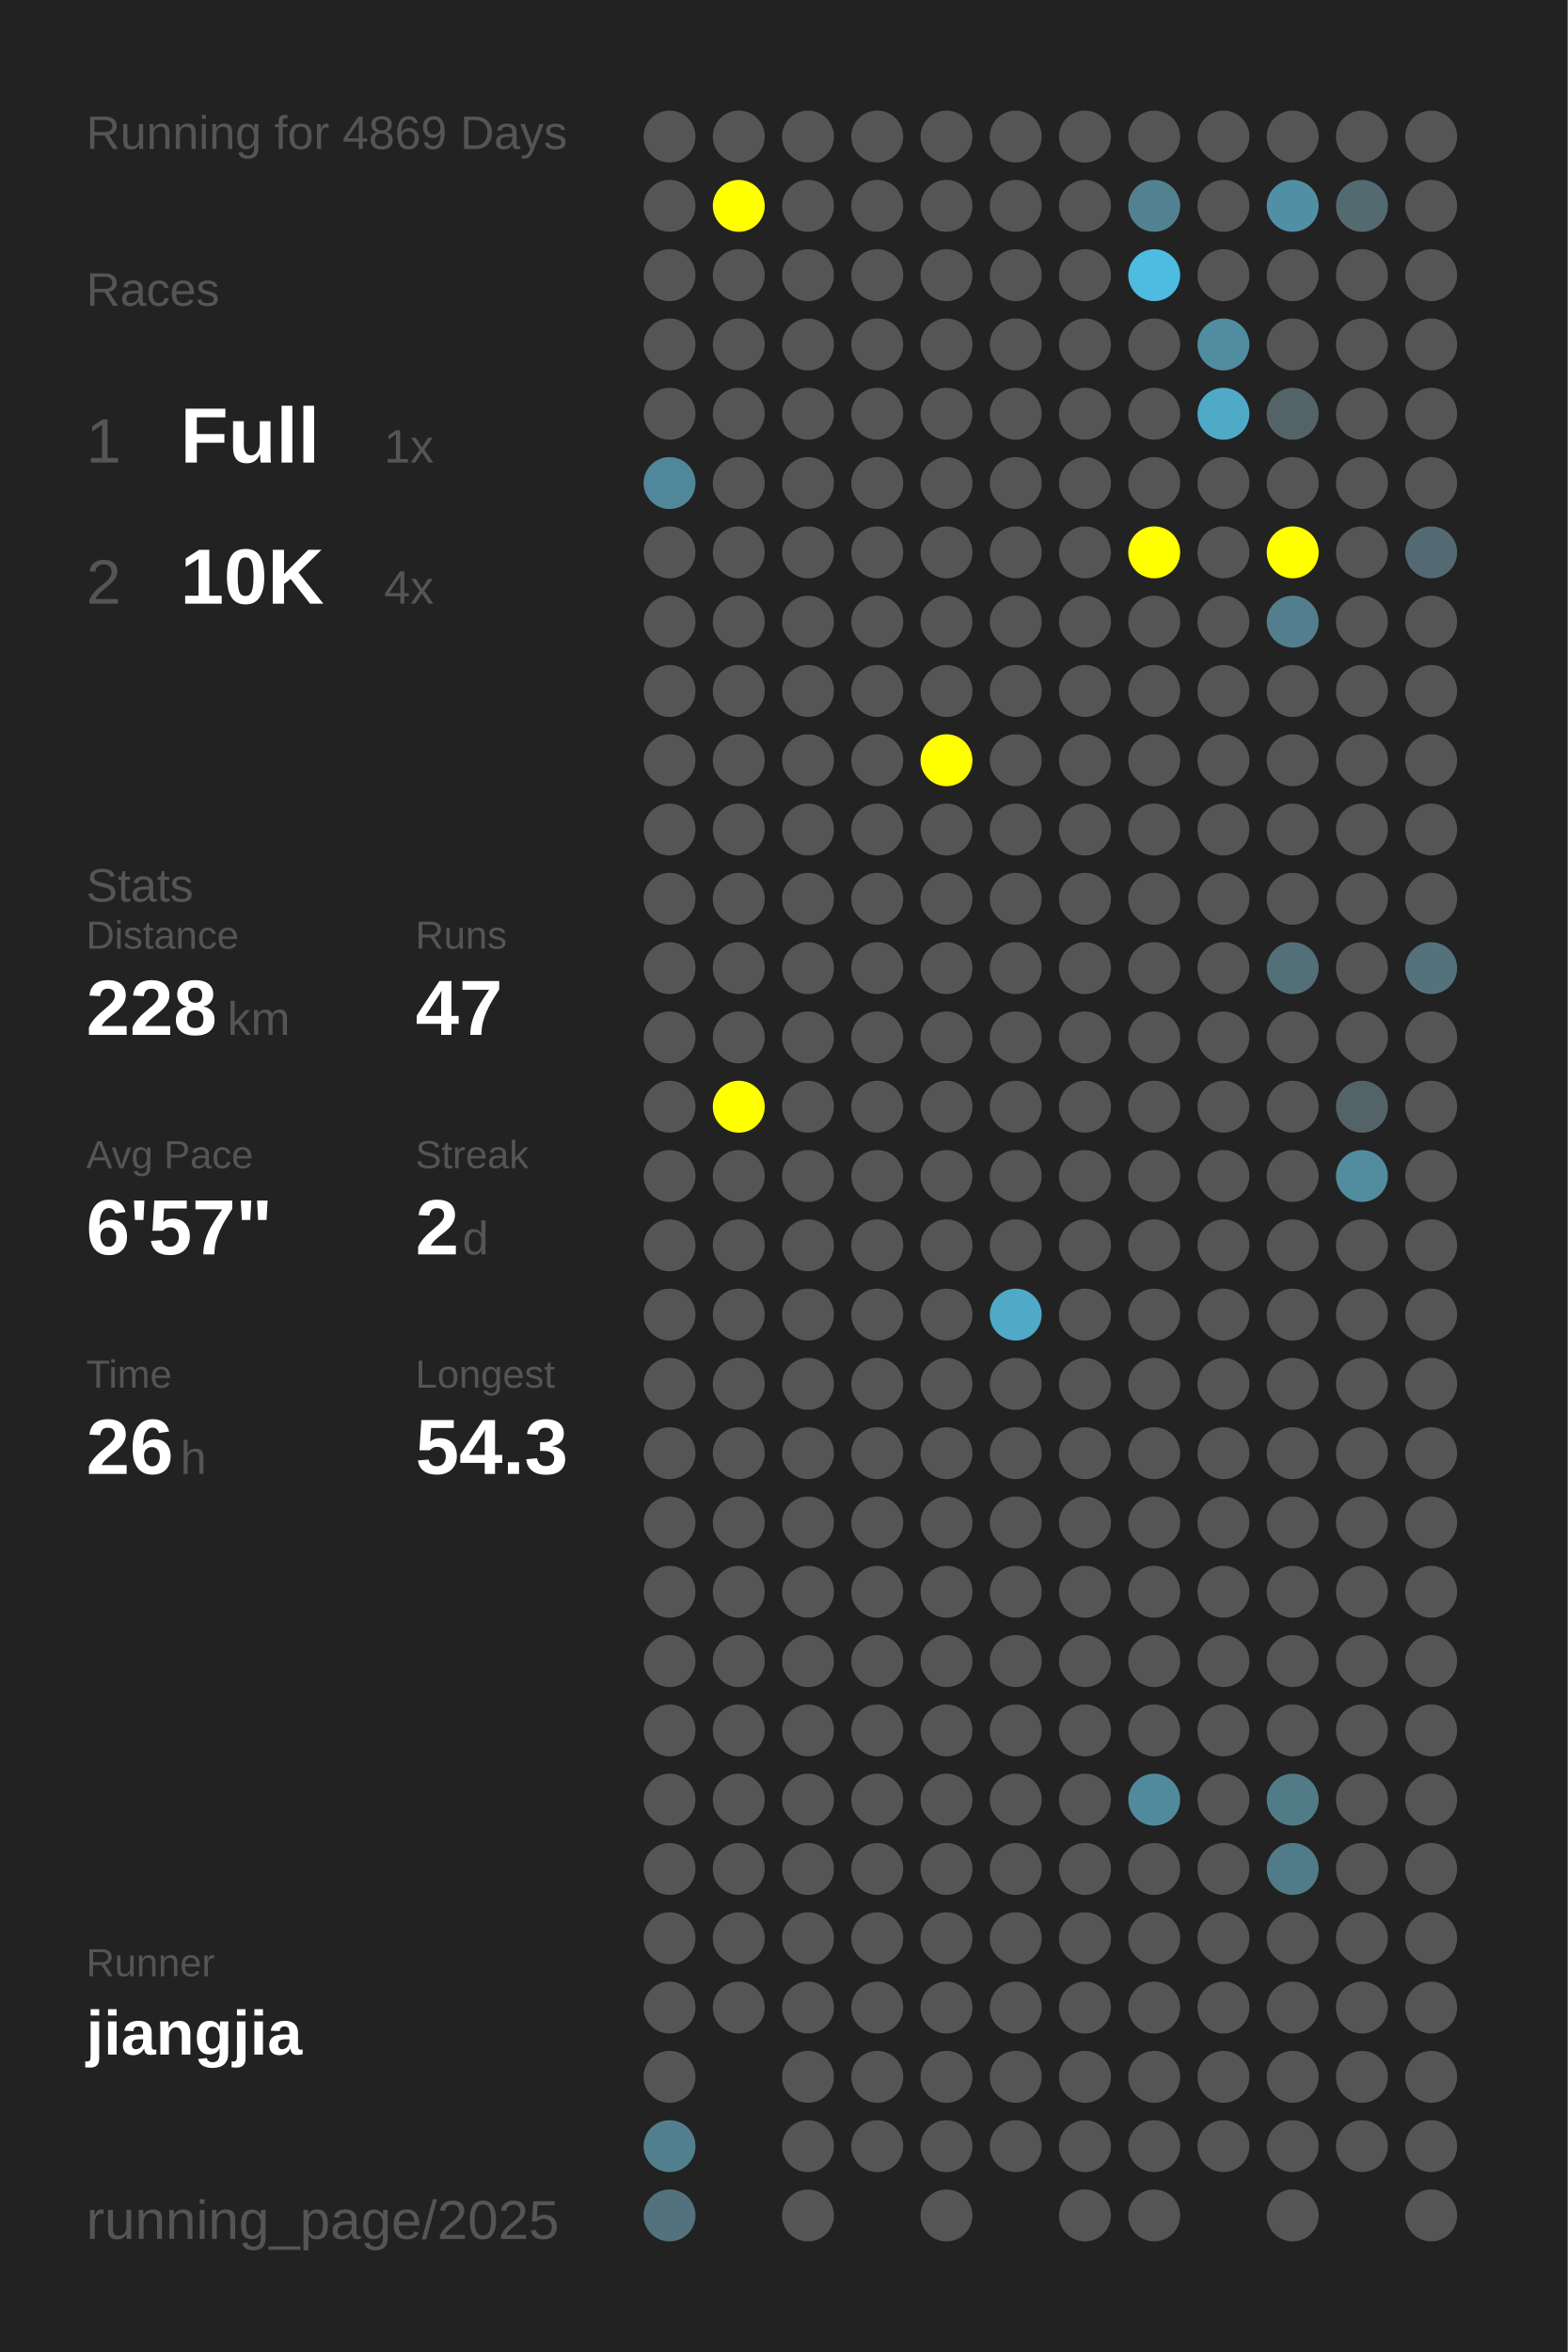
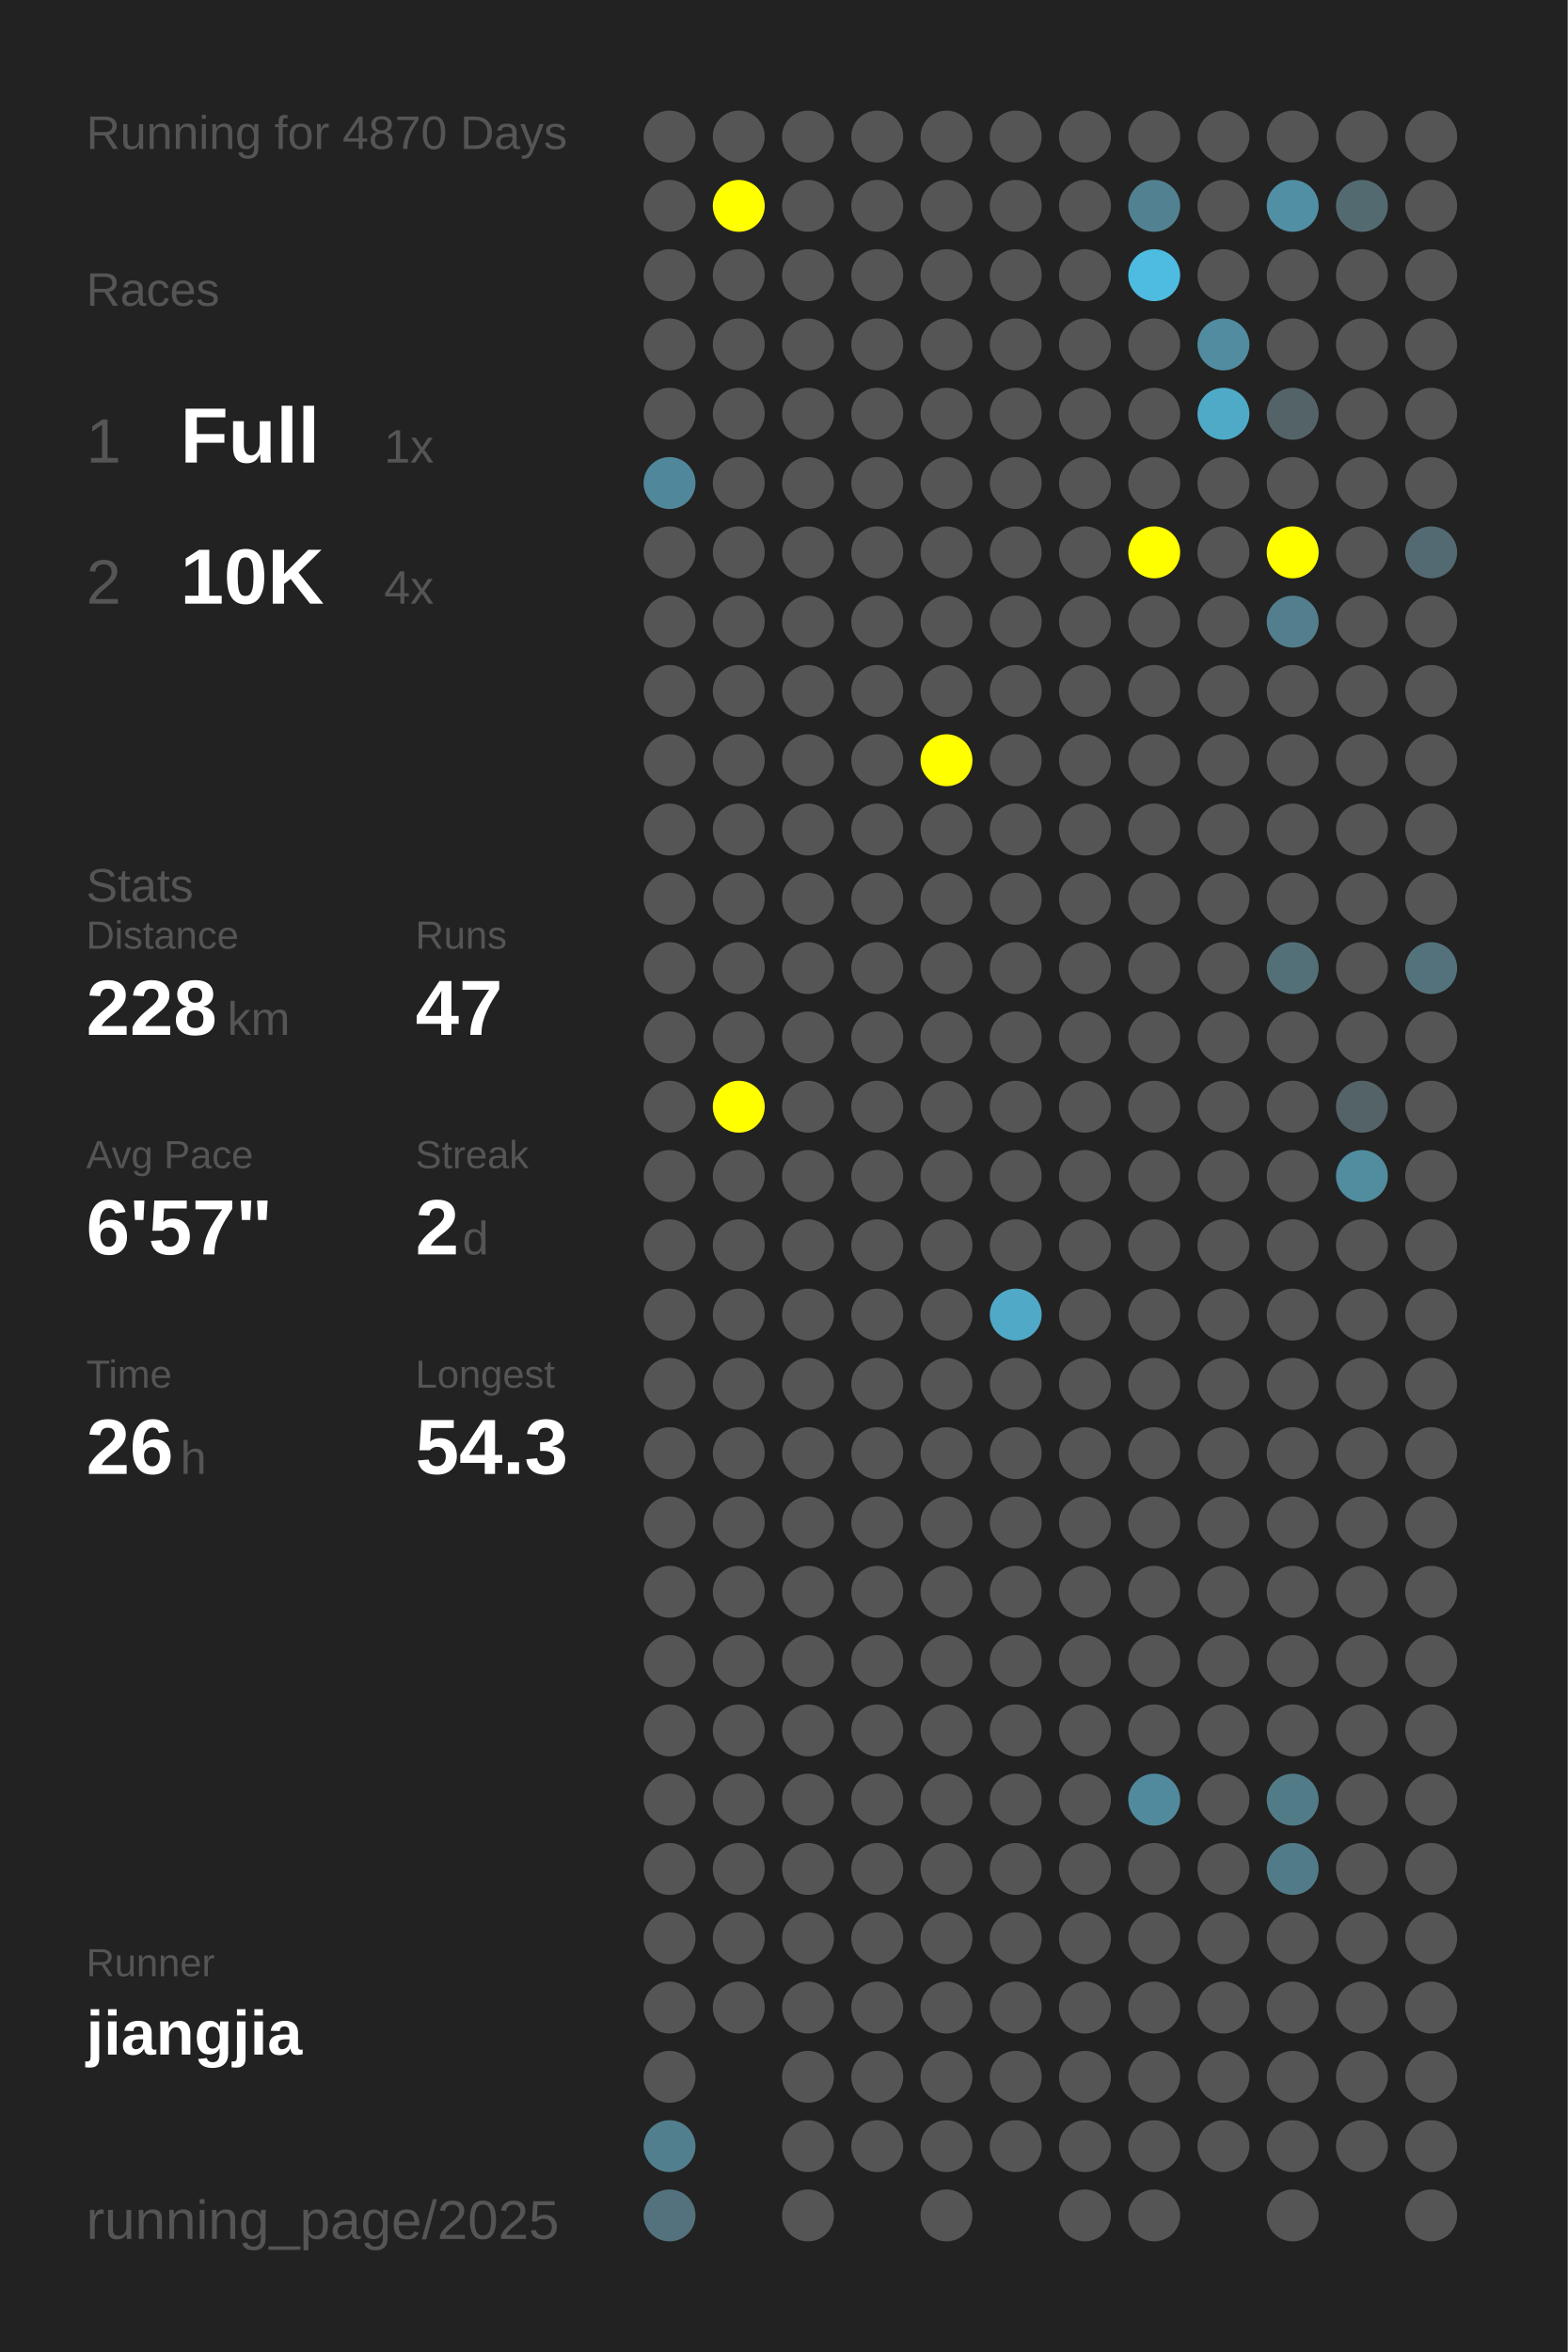
<svg xmlns="http://www.w3.org/2000/svg" baseProfile="full" height="300mm" version="1.1" viewBox="0,0,200,300" width="200mm">
  <defs />
  <rect fill="#222222" height="300" width="200" x="0" y="0" />
-   <text fill="#555555" style="font-size:6px; font-family:Arial;" x="11" y="19">Running for 4869 Days</text>
+   <text fill="#555555" style="font-size:6px; font-family:Arial;" x="11" y="19">Running for 4870 Days</text>
  <text fill="#555555" style="font-size:6px; font-family:Arial;" x="11" y="39">Races</text>
  <text fill="#555555" style="font-size:8px; font-family:Arial;" x="11" y="59">1</text>
  <text fill="#FFFFFF" style="font-size:10px; font-family:Arial; font-weight:bold;" x="23" y="59">Full</text>
  <text fill="#555555" style="font-size:6px; font-family:Arial;" x="49" y="59">1x</text>
  <text fill="#555555" style="font-size:8px; font-family:Arial;" x="11" y="77">2</text>
  <text fill="#FFFFFF" style="font-size:10px; font-family:Arial; font-weight:bold;" x="23" y="77">10K</text>
  <text fill="#555555" style="font-size:6px; font-family:Arial;" x="49" y="77">4x</text>
  <text fill="#555555" style="font-size:6px; font-family:Arial;" x="11" y="115">Stats</text>
  <text fill="#555555" style="font-size:5px; font-family:Arial;" x="11" y="121">Distance</text>
  <text fill="#FFFFFF" style="font-size:10px; font-family:Arial; font-weight:bold;" x="11" y="132">228</text>
  <text fill="#555555" style="font-size:6px; font-family:Arial;" x="29" y="132">km</text>
  <text fill="#555555" style="font-size:5px; font-family:Arial;" x="53" y="121">Runs</text>
  <text fill="#FFFFFF" style="font-size:10px; font-family:Arial; font-weight:bold;" x="53" y="132">47</text>
  <text fill="#555555" style="font-size:5px; font-family:Arial;" x="11" y="149">Avg Pace</text>
  <text fill="#FFFFFF" style="font-size:10px; font-family:Arial; font-weight:bold;" x="11" y="160">6'57"</text>
  <text fill="#555555" style="font-size:5px; font-family:Arial;" x="53" y="149">Streak</text>
  <text fill="#FFFFFF" style="font-size:10px; font-family:Arial; font-weight:bold;" x="53" y="160">2</text>
  <text fill="#555555" style="font-size:6px; font-family:Arial;" x="59" y="160">d</text>
  <text fill="#555555" style="font-size:5px; font-family:Arial;" x="11" y="177">Time</text>
  <text fill="#FFFFFF" style="font-size:10px; font-family:Arial; font-weight:bold;" x="11" y="188">26</text>
  <text fill="#555555" style="font-size:6px; font-family:Arial;" x="23" y="188">h</text>
  <text fill="#555555" style="font-size:5px; font-family:Arial;" x="53" y="177">Longest</text>
  <text fill="#FFFFFF" style="font-size:10px; font-family:Arial; font-weight:bold;" x="53" y="188">54.3</text>
  <text fill="#555555" style="font-size:5px; font-family:Arial;" x="11" y="252.065">Runner</text>
  <text fill="#FFFFFF" style="font-size:8px; font-family:Arial; font-weight:bold;" x="11" y="262.065">jiangjia</text>
  <text fill="#555555" style="font-size:7px; font-family:Arial;" x="11" y="285.581">running_page/2025</text>
  <circle cx="85.417" cy="17.419" fill="#555555" r="3.312" />
  <circle cx="85.417" cy="26.258" fill="#555555" r="3.312" />
  <circle cx="85.417" cy="35.097" fill="#555555" r="3.312" />
  <circle cx="85.417" cy="43.935" fill="#555555" r="3.312" />
  <circle cx="85.417" cy="52.774" fill="#555555" r="3.312" />
  <circle cx="85.417" cy="61.613" fill="#51879a" r="3.312" />
  <circle cx="85.417" cy="70.452" fill="#555555" r="3.312" />
  <circle cx="85.417" cy="79.29" fill="#555555" r="3.312" />
  <circle cx="85.417" cy="88.129" fill="#555555" r="3.312" />
  <circle cx="85.417" cy="96.968" fill="#555555" r="3.312" />
  <circle cx="85.417" cy="105.806" fill="#555555" r="3.312" />
  <circle cx="85.417" cy="114.645" fill="#555555" r="3.312" />
  <circle cx="85.417" cy="123.484" fill="#555555" r="3.312" />
  <circle cx="85.417" cy="132.323" fill="#555555" r="3.312" />
  <circle cx="85.417" cy="141.161" fill="#555555" r="3.312" />
  <circle cx="85.417" cy="150" fill="#555555" r="3.312" />
  <circle cx="85.417" cy="158.839" fill="#555555" r="3.312" />
  <circle cx="85.417" cy="167.677" fill="#555555" r="3.312" />
  <circle cx="85.417" cy="176.516" fill="#555555" r="3.312" />
  <circle cx="85.417" cy="185.355" fill="#555555" r="3.312" />
  <circle cx="85.417" cy="194.194" fill="#555555" r="3.312" />
  <circle cx="85.417" cy="203.032" fill="#555555" r="3.312" />
  <circle cx="85.417" cy="211.871" fill="#555555" r="3.312" />
  <circle cx="85.417" cy="220.71" fill="#555555" r="3.312" />
  <circle cx="85.417" cy="229.548" fill="#555555" r="3.312" />
  <circle cx="85.417" cy="238.387" fill="#555555" r="3.312" />
  <circle cx="85.417" cy="247.226" fill="#555555" r="3.312" />
  <circle cx="85.417" cy="256.065" fill="#555555" r="3.312" />
  <circle cx="85.417" cy="264.903" fill="#555555" r="3.312" />
  <circle cx="85.417" cy="273.742" fill="#527f8e" r="3.312" />
  <circle cx="85.417" cy="282.581" fill="#53727d" r="3.312" />
  <circle cx="94.25" cy="17.419" fill="#555555" r="3.312" />
  <circle cx="94.25" cy="26.258" fill="#FFFF00" r="3.312" />
  <circle cx="94.25" cy="35.097" fill="#555555" r="3.312" />
  <circle cx="94.25" cy="43.935" fill="#555555" r="3.312" />
  <circle cx="94.25" cy="52.774" fill="#555555" r="3.312" />
  <circle cx="94.25" cy="61.613" fill="#555555" r="3.312" />
  <circle cx="94.25" cy="70.452" fill="#555555" r="3.312" />
  <circle cx="94.25" cy="79.29" fill="#555555" r="3.312" />
  <circle cx="94.25" cy="88.129" fill="#555555" r="3.312" />
  <circle cx="94.25" cy="96.968" fill="#555555" r="3.312" />
  <circle cx="94.25" cy="105.806" fill="#555555" r="3.312" />
  <circle cx="94.25" cy="114.645" fill="#555555" r="3.312" />
  <circle cx="94.25" cy="123.484" fill="#555555" r="3.312" />
  <circle cx="94.25" cy="132.323" fill="#555555" r="3.312" />
  <circle cx="94.25" cy="141.161" fill="#FFFF00" r="3.312" />
  <circle cx="94.25" cy="150" fill="#555555" r="3.312" />
  <circle cx="94.25" cy="158.839" fill="#555555" r="3.312" />
  <circle cx="94.25" cy="167.677" fill="#555555" r="3.312" />
  <circle cx="94.25" cy="176.516" fill="#555555" r="3.312" />
  <circle cx="94.25" cy="185.355" fill="#555555" r="3.312" />
  <circle cx="94.25" cy="194.194" fill="#555555" r="3.312" />
  <circle cx="94.25" cy="203.032" fill="#555555" r="3.312" />
  <circle cx="94.25" cy="211.871" fill="#555555" r="3.312" />
  <circle cx="94.25" cy="220.71" fill="#555555" r="3.312" />
  <circle cx="94.25" cy="229.548" fill="#555555" r="3.312" />
  <circle cx="94.25" cy="238.387" fill="#555555" r="3.312" />
  <circle cx="94.25" cy="247.226" fill="#555555" r="3.312" />
  <circle cx="94.25" cy="256.065" fill="#555555" r="3.312" />
  <circle cx="103.083" cy="17.419" fill="#555555" r="3.312" />
  <circle cx="103.083" cy="26.258" fill="#555555" r="3.312" />
  <circle cx="103.083" cy="35.097" fill="#555555" r="3.312" />
  <circle cx="103.083" cy="43.935" fill="#555555" r="3.312" />
  <circle cx="103.083" cy="52.774" fill="#555555" r="3.312" />
  <circle cx="103.083" cy="61.613" fill="#555555" r="3.312" />
  <circle cx="103.083" cy="70.452" fill="#555555" r="3.312" />
  <circle cx="103.083" cy="79.29" fill="#555555" r="3.312" />
  <circle cx="103.083" cy="88.129" fill="#555555" r="3.312" />
  <circle cx="103.083" cy="96.968" fill="#555555" r="3.312" />
  <circle cx="103.083" cy="105.806" fill="#555555" r="3.312" />
  <circle cx="103.083" cy="114.645" fill="#555555" r="3.312" />
  <circle cx="103.083" cy="123.484" fill="#555555" r="3.312" />
  <circle cx="103.083" cy="132.323" fill="#555555" r="3.312" />
  <circle cx="103.083" cy="141.161" fill="#555555" r="3.312" />
  <circle cx="103.083" cy="150" fill="#555555" r="3.312" />
  <circle cx="103.083" cy="158.839" fill="#555555" r="3.312" />
  <circle cx="103.083" cy="167.677" fill="#555555" r="3.312" />
  <circle cx="103.083" cy="176.516" fill="#555555" r="3.312" />
  <circle cx="103.083" cy="185.355" fill="#555555" r="3.312" />
  <circle cx="103.083" cy="194.194" fill="#555555" r="3.312" />
  <circle cx="103.083" cy="203.032" fill="#555555" r="3.312" />
  <circle cx="103.083" cy="211.871" fill="#555555" r="3.312" />
  <circle cx="103.083" cy="220.71" fill="#555555" r="3.312" />
  <circle cx="103.083" cy="229.548" fill="#555555" r="3.312" />
  <circle cx="103.083" cy="238.387" fill="#555555" r="3.312" />
  <circle cx="103.083" cy="247.226" fill="#555555" r="3.312" />
  <circle cx="103.083" cy="256.065" fill="#555555" r="3.312" />
  <circle cx="103.083" cy="264.903" fill="#555555" r="3.312" />
  <circle cx="103.083" cy="273.742" fill="#555555" r="3.312" />
  <circle cx="103.083" cy="282.581" fill="#555555" r="3.312" />
  <circle cx="111.917" cy="17.419" fill="#555555" r="3.312" />
  <circle cx="111.917" cy="26.258" fill="#555555" r="3.312" />
  <circle cx="111.917" cy="35.097" fill="#555555" r="3.312" />
  <circle cx="111.917" cy="43.935" fill="#555555" r="3.312" />
  <circle cx="111.917" cy="52.774" fill="#555555" r="3.312" />
  <circle cx="111.917" cy="61.613" fill="#555555" r="3.312" />
  <circle cx="111.917" cy="70.452" fill="#555555" r="3.312" />
  <circle cx="111.917" cy="79.29" fill="#555555" r="3.312" />
  <circle cx="111.917" cy="88.129" fill="#555555" r="3.312" />
  <circle cx="111.917" cy="96.968" fill="#555555" r="3.312" />
  <circle cx="111.917" cy="105.806" fill="#555555" r="3.312" />
  <circle cx="111.917" cy="114.645" fill="#555555" r="3.312" />
  <circle cx="111.917" cy="123.484" fill="#555555" r="3.312" />
  <circle cx="111.917" cy="132.323" fill="#555555" r="3.312" />
  <circle cx="111.917" cy="141.161" fill="#555555" r="3.312" />
  <circle cx="111.917" cy="150" fill="#555555" r="3.312" />
  <circle cx="111.917" cy="158.839" fill="#555555" r="3.312" />
  <circle cx="111.917" cy="167.677" fill="#555555" r="3.312" />
  <circle cx="111.917" cy="176.516" fill="#555555" r="3.312" />
  <circle cx="111.917" cy="185.355" fill="#555555" r="3.312" />
  <circle cx="111.917" cy="194.194" fill="#555555" r="3.312" />
  <circle cx="111.917" cy="203.032" fill="#555555" r="3.312" />
  <circle cx="111.917" cy="211.871" fill="#555555" r="3.312" />
  <circle cx="111.917" cy="220.71" fill="#555555" r="3.312" />
  <circle cx="111.917" cy="229.548" fill="#555555" r="3.312" />
  <circle cx="111.917" cy="238.387" fill="#555555" r="3.312" />
  <circle cx="111.917" cy="247.226" fill="#555555" r="3.312" />
  <circle cx="111.917" cy="256.065" fill="#555555" r="3.312" />
  <circle cx="111.917" cy="264.903" fill="#555555" r="3.312" />
  <circle cx="111.917" cy="273.742" fill="#555555" r="3.312" />
  <circle cx="120.75" cy="17.419" fill="#555555" r="3.312" />
  <circle cx="120.75" cy="26.258" fill="#555555" r="3.312" />
  <circle cx="120.75" cy="35.097" fill="#555555" r="3.312" />
  <circle cx="120.75" cy="43.935" fill="#555555" r="3.312" />
  <circle cx="120.75" cy="52.774" fill="#555555" r="3.312" />
  <circle cx="120.75" cy="61.613" fill="#555555" r="3.312" />
  <circle cx="120.75" cy="70.452" fill="#555555" r="3.312" />
  <circle cx="120.75" cy="79.29" fill="#555555" r="3.312" />
  <circle cx="120.75" cy="88.129" fill="#555555" r="3.312" />
  <circle cx="120.75" cy="96.968" fill="#FFFF00" r="3.312" />
  <circle cx="120.75" cy="105.806" fill="#555555" r="3.312" />
  <circle cx="120.75" cy="114.645" fill="#555555" r="3.312" />
  <circle cx="120.75" cy="123.484" fill="#555555" r="3.312" />
  <circle cx="120.75" cy="132.323" fill="#555555" r="3.312" />
  <circle cx="120.75" cy="141.161" fill="#555555" r="3.312" />
  <circle cx="120.75" cy="150" fill="#555555" r="3.312" />
  <circle cx="120.75" cy="158.839" fill="#555555" r="3.312" />
  <circle cx="120.75" cy="167.677" fill="#555555" r="3.312" />
  <circle cx="120.75" cy="176.516" fill="#555555" r="3.312" />
  <circle cx="120.75" cy="185.355" fill="#555555" r="3.312" />
  <circle cx="120.75" cy="194.194" fill="#555555" r="3.312" />
  <circle cx="120.75" cy="203.032" fill="#555555" r="3.312" />
  <circle cx="120.75" cy="211.871" fill="#555555" r="3.312" />
  <circle cx="120.75" cy="220.71" fill="#555555" r="3.312" />
  <circle cx="120.75" cy="229.548" fill="#555555" r="3.312" />
  <circle cx="120.75" cy="238.387" fill="#555555" r="3.312" />
  <circle cx="120.75" cy="247.226" fill="#555555" r="3.312" />
  <circle cx="120.75" cy="256.065" fill="#555555" r="3.312" />
  <circle cx="120.75" cy="264.903" fill="#555555" r="3.312" />
  <circle cx="120.75" cy="273.742" fill="#555555" r="3.312" />
  <circle cx="120.75" cy="282.581" fill="#555555" r="3.312" />
  <circle cx="129.583" cy="17.419" fill="#555555" r="3.312" />
  <circle cx="129.583" cy="26.258" fill="#555555" r="3.312" />
  <circle cx="129.583" cy="35.097" fill="#555555" r="3.312" />
  <circle cx="129.583" cy="43.935" fill="#555555" r="3.312" />
  <circle cx="129.583" cy="52.774" fill="#555555" r="3.312" />
  <circle cx="129.583" cy="61.613" fill="#555555" r="3.312" />
  <circle cx="129.583" cy="70.452" fill="#555555" r="3.312" />
  <circle cx="129.583" cy="79.29" fill="#555555" r="3.312" />
  <circle cx="129.583" cy="88.129" fill="#555555" r="3.312" />
  <circle cx="129.583" cy="96.968" fill="#555555" r="3.312" />
  <circle cx="129.583" cy="105.806" fill="#555555" r="3.312" />
  <circle cx="129.583" cy="114.645" fill="#555555" r="3.312" />
  <circle cx="129.583" cy="123.484" fill="#555555" r="3.312" />
  <circle cx="129.583" cy="132.323" fill="#555555" r="3.312" />
  <circle cx="129.583" cy="141.161" fill="#555555" r="3.312" />
  <circle cx="129.583" cy="150" fill="#555555" r="3.312" />
  <circle cx="129.583" cy="158.839" fill="#555555" r="3.312" />
  <circle cx="129.583" cy="167.677" fill="#4fa9c7" r="3.312" />
  <circle cx="129.583" cy="176.516" fill="#555555" r="3.312" />
  <circle cx="129.583" cy="185.355" fill="#555555" r="3.312" />
  <circle cx="129.583" cy="194.194" fill="#555555" r="3.312" />
  <circle cx="129.583" cy="203.032" fill="#555555" r="3.312" />
  <circle cx="129.583" cy="211.871" fill="#555555" r="3.312" />
  <circle cx="129.583" cy="220.71" fill="#555555" r="3.312" />
  <circle cx="129.583" cy="229.548" fill="#555555" r="3.312" />
  <circle cx="129.583" cy="238.387" fill="#555555" r="3.312" />
  <circle cx="129.583" cy="247.226" fill="#555555" r="3.312" />
  <circle cx="129.583" cy="256.065" fill="#555555" r="3.312" />
  <circle cx="129.583" cy="264.903" fill="#555555" r="3.312" />
  <circle cx="129.583" cy="273.742" fill="#555555" r="3.312" />
  <circle cx="138.417" cy="17.419" fill="#555555" r="3.312" />
  <circle cx="138.417" cy="26.258" fill="#555555" r="3.312" />
  <circle cx="138.417" cy="35.097" fill="#555555" r="3.312" />
  <circle cx="138.417" cy="43.935" fill="#555555" r="3.312" />
  <circle cx="138.417" cy="52.774" fill="#555555" r="3.312" />
  <circle cx="138.417" cy="61.613" fill="#555555" r="3.312" />
  <circle cx="138.417" cy="70.452" fill="#555555" r="3.312" />
  <circle cx="138.417" cy="79.29" fill="#555555" r="3.312" />
  <circle cx="138.417" cy="88.129" fill="#555555" r="3.312" />
  <circle cx="138.417" cy="96.968" fill="#555555" r="3.312" />
  <circle cx="138.417" cy="105.806" fill="#555555" r="3.312" />
  <circle cx="138.417" cy="114.645" fill="#555555" r="3.312" />
  <circle cx="138.417" cy="123.484" fill="#555555" r="3.312" />
  <circle cx="138.417" cy="132.323" fill="#555555" r="3.312" />
  <circle cx="138.417" cy="141.161" fill="#555555" r="3.312" />
  <circle cx="138.417" cy="150" fill="#555555" r="3.312" />
  <circle cx="138.417" cy="158.839" fill="#555555" r="3.312" />
  <circle cx="138.417" cy="167.677" fill="#555555" r="3.312" />
  <circle cx="138.417" cy="176.516" fill="#555555" r="3.312" />
  <circle cx="138.417" cy="185.355" fill="#555555" r="3.312" />
  <circle cx="138.417" cy="194.194" fill="#555555" r="3.312" />
  <circle cx="138.417" cy="203.032" fill="#555555" r="3.312" />
  <circle cx="138.417" cy="211.871" fill="#555555" r="3.312" />
  <circle cx="138.417" cy="220.71" fill="#555555" r="3.312" />
  <circle cx="138.417" cy="229.548" fill="#555555" r="3.312" />
  <circle cx="138.417" cy="238.387" fill="#555555" r="3.312" />
  <circle cx="138.417" cy="247.226" fill="#555555" r="3.312" />
  <circle cx="138.417" cy="256.065" fill="#555555" r="3.312" />
  <circle cx="138.417" cy="264.903" fill="#555555" r="3.312" />
  <circle cx="138.417" cy="273.742" fill="#555555" r="3.312" />
  <circle cx="138.417" cy="282.581" fill="#555555" r="3.312" />
  <circle cx="147.25" cy="17.419" fill="#555555" r="3.312" />
  <circle cx="147.25" cy="26.258" fill="#528191" r="3.312" />
  <circle cx="147.25" cy="35.097" fill="#4ebbe0" r="3.312" />
  <circle cx="147.25" cy="43.935" fill="#555555" r="3.312" />
  <circle cx="147.25" cy="52.774" fill="#555555" r="3.312" />
  <circle cx="147.25" cy="61.613" fill="#555555" r="3.312" />
  <circle cx="147.25" cy="70.452" fill="#FFFF00" r="3.312" />
  <circle cx="147.25" cy="79.29" fill="#555555" r="3.312" />
  <circle cx="147.25" cy="88.129" fill="#555555" r="3.312" />
  <circle cx="147.25" cy="96.968" fill="#555555" r="3.312" />
  <circle cx="147.25" cy="105.806" fill="#555555" r="3.312" />
  <circle cx="147.25" cy="114.645" fill="#555555" r="3.312" />
  <circle cx="147.25" cy="123.484" fill="#555555" r="3.312" />
  <circle cx="147.25" cy="132.323" fill="#555555" r="3.312" />
  <circle cx="147.25" cy="141.161" fill="#555555" r="3.312" />
  <circle cx="147.25" cy="150" fill="#555555" r="3.312" />
  <circle cx="147.25" cy="158.839" fill="#555555" r="3.312" />
  <circle cx="147.25" cy="167.677" fill="#555555" r="3.312" />
  <circle cx="147.25" cy="176.516" fill="#555555" r="3.312" />
  <circle cx="147.25" cy="185.355" fill="#555555" r="3.312" />
  <circle cx="147.25" cy="194.194" fill="#555555" r="3.312" />
  <circle cx="147.25" cy="203.032" fill="#555555" r="3.312" />
  <circle cx="147.25" cy="211.871" fill="#555555" r="3.312" />
  <circle cx="147.25" cy="220.71" fill="#555555" r="3.312" />
  <circle cx="147.25" cy="229.548" fill="#518a9d" r="3.312" />
  <circle cx="147.25" cy="238.387" fill="#555555" r="3.312" />
  <circle cx="147.25" cy="247.226" fill="#555555" r="3.312" />
  <circle cx="147.25" cy="256.065" fill="#555555" r="3.312" />
  <circle cx="147.25" cy="264.903" fill="#555555" r="3.312" />
  <circle cx="147.25" cy="273.742" fill="#555555" r="3.312" />
  <circle cx="147.25" cy="282.581" fill="#555555" r="3.312" />
  <circle cx="156.083" cy="17.419" fill="#555555" r="3.312" />
  <circle cx="156.083" cy="26.258" fill="#555555" r="3.312" />
  <circle cx="156.083" cy="35.097" fill="#555555" r="3.312" />
  <circle cx="156.083" cy="43.935" fill="#518ca0" r="3.312" />
  <circle cx="156.083" cy="52.774" fill="#4faac8" r="3.312" />
  <circle cx="156.083" cy="61.613" fill="#555555" r="3.312" />
  <circle cx="156.083" cy="70.452" fill="#555555" r="3.312" />
  <circle cx="156.083" cy="79.29" fill="#555555" r="3.312" />
  <circle cx="156.083" cy="88.129" fill="#555555" r="3.312" />
  <circle cx="156.083" cy="96.968" fill="#555555" r="3.312" />
  <circle cx="156.083" cy="105.806" fill="#555555" r="3.312" />
  <circle cx="156.083" cy="114.645" fill="#555555" r="3.312" />
  <circle cx="156.083" cy="123.484" fill="#555555" r="3.312" />
  <circle cx="156.083" cy="132.323" fill="#555555" r="3.312" />
  <circle cx="156.083" cy="141.161" fill="#555555" r="3.312" />
  <circle cx="156.083" cy="150" fill="#555555" r="3.312" />
  <circle cx="156.083" cy="158.839" fill="#555555" r="3.312" />
  <circle cx="156.083" cy="167.677" fill="#555555" r="3.312" />
  <circle cx="156.083" cy="176.516" fill="#555555" r="3.312" />
  <circle cx="156.083" cy="185.355" fill="#555555" r="3.312" />
  <circle cx="156.083" cy="194.194" fill="#555555" r="3.312" />
  <circle cx="156.083" cy="203.032" fill="#555555" r="3.312" />
  <circle cx="156.083" cy="211.871" fill="#555555" r="3.312" />
  <circle cx="156.083" cy="220.71" fill="#555555" r="3.312" />
  <circle cx="156.083" cy="229.548" fill="#555555" r="3.312" />
  <circle cx="156.083" cy="238.387" fill="#555555" r="3.312" />
  <circle cx="156.083" cy="247.226" fill="#555555" r="3.312" />
  <circle cx="156.083" cy="256.065" fill="#555555" r="3.312" />
  <circle cx="156.083" cy="264.903" fill="#555555" r="3.312" />
  <circle cx="156.083" cy="273.742" fill="#555555" r="3.312" />
  <circle cx="164.917" cy="17.419" fill="#555555" r="3.312" />
  <circle cx="164.917" cy="26.258" fill="#518fa4" r="3.312" />
  <circle cx="164.917" cy="35.097" fill="#555555" r="3.312" />
  <circle cx="164.917" cy="43.935" fill="#555555" r="3.312" />
  <circle cx="164.917" cy="52.774" fill="#546368" r="3.312" />
  <circle cx="164.917" cy="61.613" fill="#555555" r="3.312" />
  <circle cx="164.917" cy="70.452" fill="#FFFF00" r="3.312" />
  <circle cx="164.917" cy="79.29" fill="#527e8d" r="3.312" />
  <circle cx="164.917" cy="88.129" fill="#555555" r="3.312" />
  <circle cx="164.917" cy="96.968" fill="#555555" r="3.312" />
  <circle cx="164.917" cy="105.806" fill="#555555" r="3.312" />
  <circle cx="164.917" cy="114.645" fill="#555555" r="3.312" />
  <circle cx="164.917" cy="123.484" fill="#536f78" r="3.312" />
  <circle cx="164.917" cy="132.323" fill="#555555" r="3.312" />
  <circle cx="164.917" cy="141.161" fill="#555555" r="3.312" />
  <circle cx="164.917" cy="150" fill="#555555" r="3.312" />
  <circle cx="164.917" cy="158.839" fill="#555555" r="3.312" />
  <circle cx="164.917" cy="167.677" fill="#555555" r="3.312" />
  <circle cx="164.917" cy="176.516" fill="#555555" r="3.312" />
  <circle cx="164.917" cy="185.355" fill="#555555" r="3.312" />
  <circle cx="164.917" cy="194.194" fill="#555555" r="3.312" />
  <circle cx="164.917" cy="203.032" fill="#555555" r="3.312" />
  <circle cx="164.917" cy="211.871" fill="#555555" r="3.312" />
  <circle cx="164.917" cy="220.71" fill="#555555" r="3.312" />
  <circle cx="164.917" cy="229.548" fill="#527b88" r="3.312" />
  <circle cx="164.917" cy="238.387" fill="#527b89" r="3.312" />
  <circle cx="164.917" cy="247.226" fill="#555555" r="3.312" />
  <circle cx="164.917" cy="256.065" fill="#555555" r="3.312" />
  <circle cx="164.917" cy="264.903" fill="#555555" r="3.312" />
  <circle cx="164.917" cy="273.742" fill="#555555" r="3.312" />
  <circle cx="164.917" cy="282.581" fill="#555555" r="3.312" />
  <circle cx="173.75" cy="17.419" fill="#555555" r="3.312" />
  <circle cx="173.75" cy="26.258" fill="#536a71" r="3.312" />
  <circle cx="173.75" cy="35.097" fill="#555555" r="3.312" />
  <circle cx="173.75" cy="43.935" fill="#555555" r="3.312" />
  <circle cx="173.75" cy="52.774" fill="#555555" r="3.312" />
  <circle cx="173.75" cy="61.613" fill="#555555" r="3.312" />
  <circle cx="173.75" cy="70.452" fill="#555555" r="3.312" />
  <circle cx="173.75" cy="79.29" fill="#555555" r="3.312" />
  <circle cx="173.75" cy="88.129" fill="#555555" r="3.312" />
  <circle cx="173.75" cy="96.968" fill="#555555" r="3.312" />
  <circle cx="173.75" cy="105.806" fill="#555555" r="3.312" />
  <circle cx="173.75" cy="114.645" fill="#555555" r="3.312" />
  <circle cx="173.75" cy="123.484" fill="#555555" r="3.312" />
  <circle cx="173.75" cy="132.323" fill="#555555" r="3.312" />
  <circle cx="173.75" cy="141.161" fill="#546368" r="3.312" />
  <circle cx="173.75" cy="150" fill="#518c9f" r="3.312" />
  <circle cx="173.75" cy="158.839" fill="#555555" r="3.312" />
  <circle cx="173.75" cy="167.677" fill="#555555" r="3.312" />
  <circle cx="173.75" cy="176.516" fill="#555555" r="3.312" />
  <circle cx="173.75" cy="185.355" fill="#555555" r="3.312" />
  <circle cx="173.75" cy="194.194" fill="#555555" r="3.312" />
  <circle cx="173.75" cy="203.032" fill="#555555" r="3.312" />
  <circle cx="173.75" cy="211.871" fill="#555555" r="3.312" />
  <circle cx="173.75" cy="220.71" fill="#555555" r="3.312" />
  <circle cx="173.75" cy="229.548" fill="#555555" r="3.312" />
  <circle cx="173.75" cy="238.387" fill="#555555" r="3.312" />
  <circle cx="173.75" cy="247.226" fill="#555555" r="3.312" />
  <circle cx="173.75" cy="256.065" fill="#555555" r="3.312" />
  <circle cx="173.75" cy="264.903" fill="#555555" r="3.312" />
  <circle cx="173.75" cy="273.742" fill="#555555" r="3.312" />
  <circle cx="182.583" cy="17.419" fill="#555555" r="3.312" />
  <circle cx="182.583" cy="26.258" fill="#555555" r="3.312" />
  <circle cx="182.583" cy="35.097" fill="#555555" r="3.312" />
  <circle cx="182.583" cy="43.935" fill="#555555" r="3.312" />
  <circle cx="182.583" cy="52.774" fill="#555555" r="3.312" />
  <circle cx="182.583" cy="61.613" fill="#555555" r="3.312" />
  <circle cx="182.583" cy="70.452" fill="#536a72" r="3.312" />
  <circle cx="182.583" cy="79.29" fill="#555555" r="3.312" />
  <circle cx="182.583" cy="88.129" fill="#555555" r="3.312" />
  <circle cx="182.583" cy="96.968" fill="#555555" r="3.312" />
  <circle cx="182.583" cy="105.806" fill="#555555" r="3.312" />
  <circle cx="182.583" cy="114.645" fill="#555555" r="3.312" />
  <circle cx="182.583" cy="123.484" fill="#53727c" r="3.312" />
  <circle cx="182.583" cy="132.323" fill="#555555" r="3.312" />
  <circle cx="182.583" cy="141.161" fill="#555555" r="3.312" />
  <circle cx="182.583" cy="150" fill="#555555" r="3.312" />
  <circle cx="182.583" cy="158.839" fill="#555555" r="3.312" />
  <circle cx="182.583" cy="167.677" fill="#555555" r="3.312" />
  <circle cx="182.583" cy="176.516" fill="#555555" r="3.312" />
  <circle cx="182.583" cy="185.355" fill="#555555" r="3.312" />
  <circle cx="182.583" cy="194.194" fill="#555555" r="3.312" />
  <circle cx="182.583" cy="203.032" fill="#555555" r="3.312" />
  <circle cx="182.583" cy="211.871" fill="#555555" r="3.312" />
  <circle cx="182.583" cy="220.71" fill="#555555" r="3.312" />
  <circle cx="182.583" cy="229.548" fill="#555555" r="3.312" />
  <circle cx="182.583" cy="238.387" fill="#555555" r="3.312" />
  <circle cx="182.583" cy="247.226" fill="#555555" r="3.312" />
  <circle cx="182.583" cy="256.065" fill="#555555" r="3.312" />
  <circle cx="182.583" cy="264.903" fill="#555555" r="3.312" />
  <circle cx="182.583" cy="273.742" fill="#555555" r="3.312" />
  <circle cx="182.583" cy="282.581" fill="#555555" r="3.312" />
</svg>
